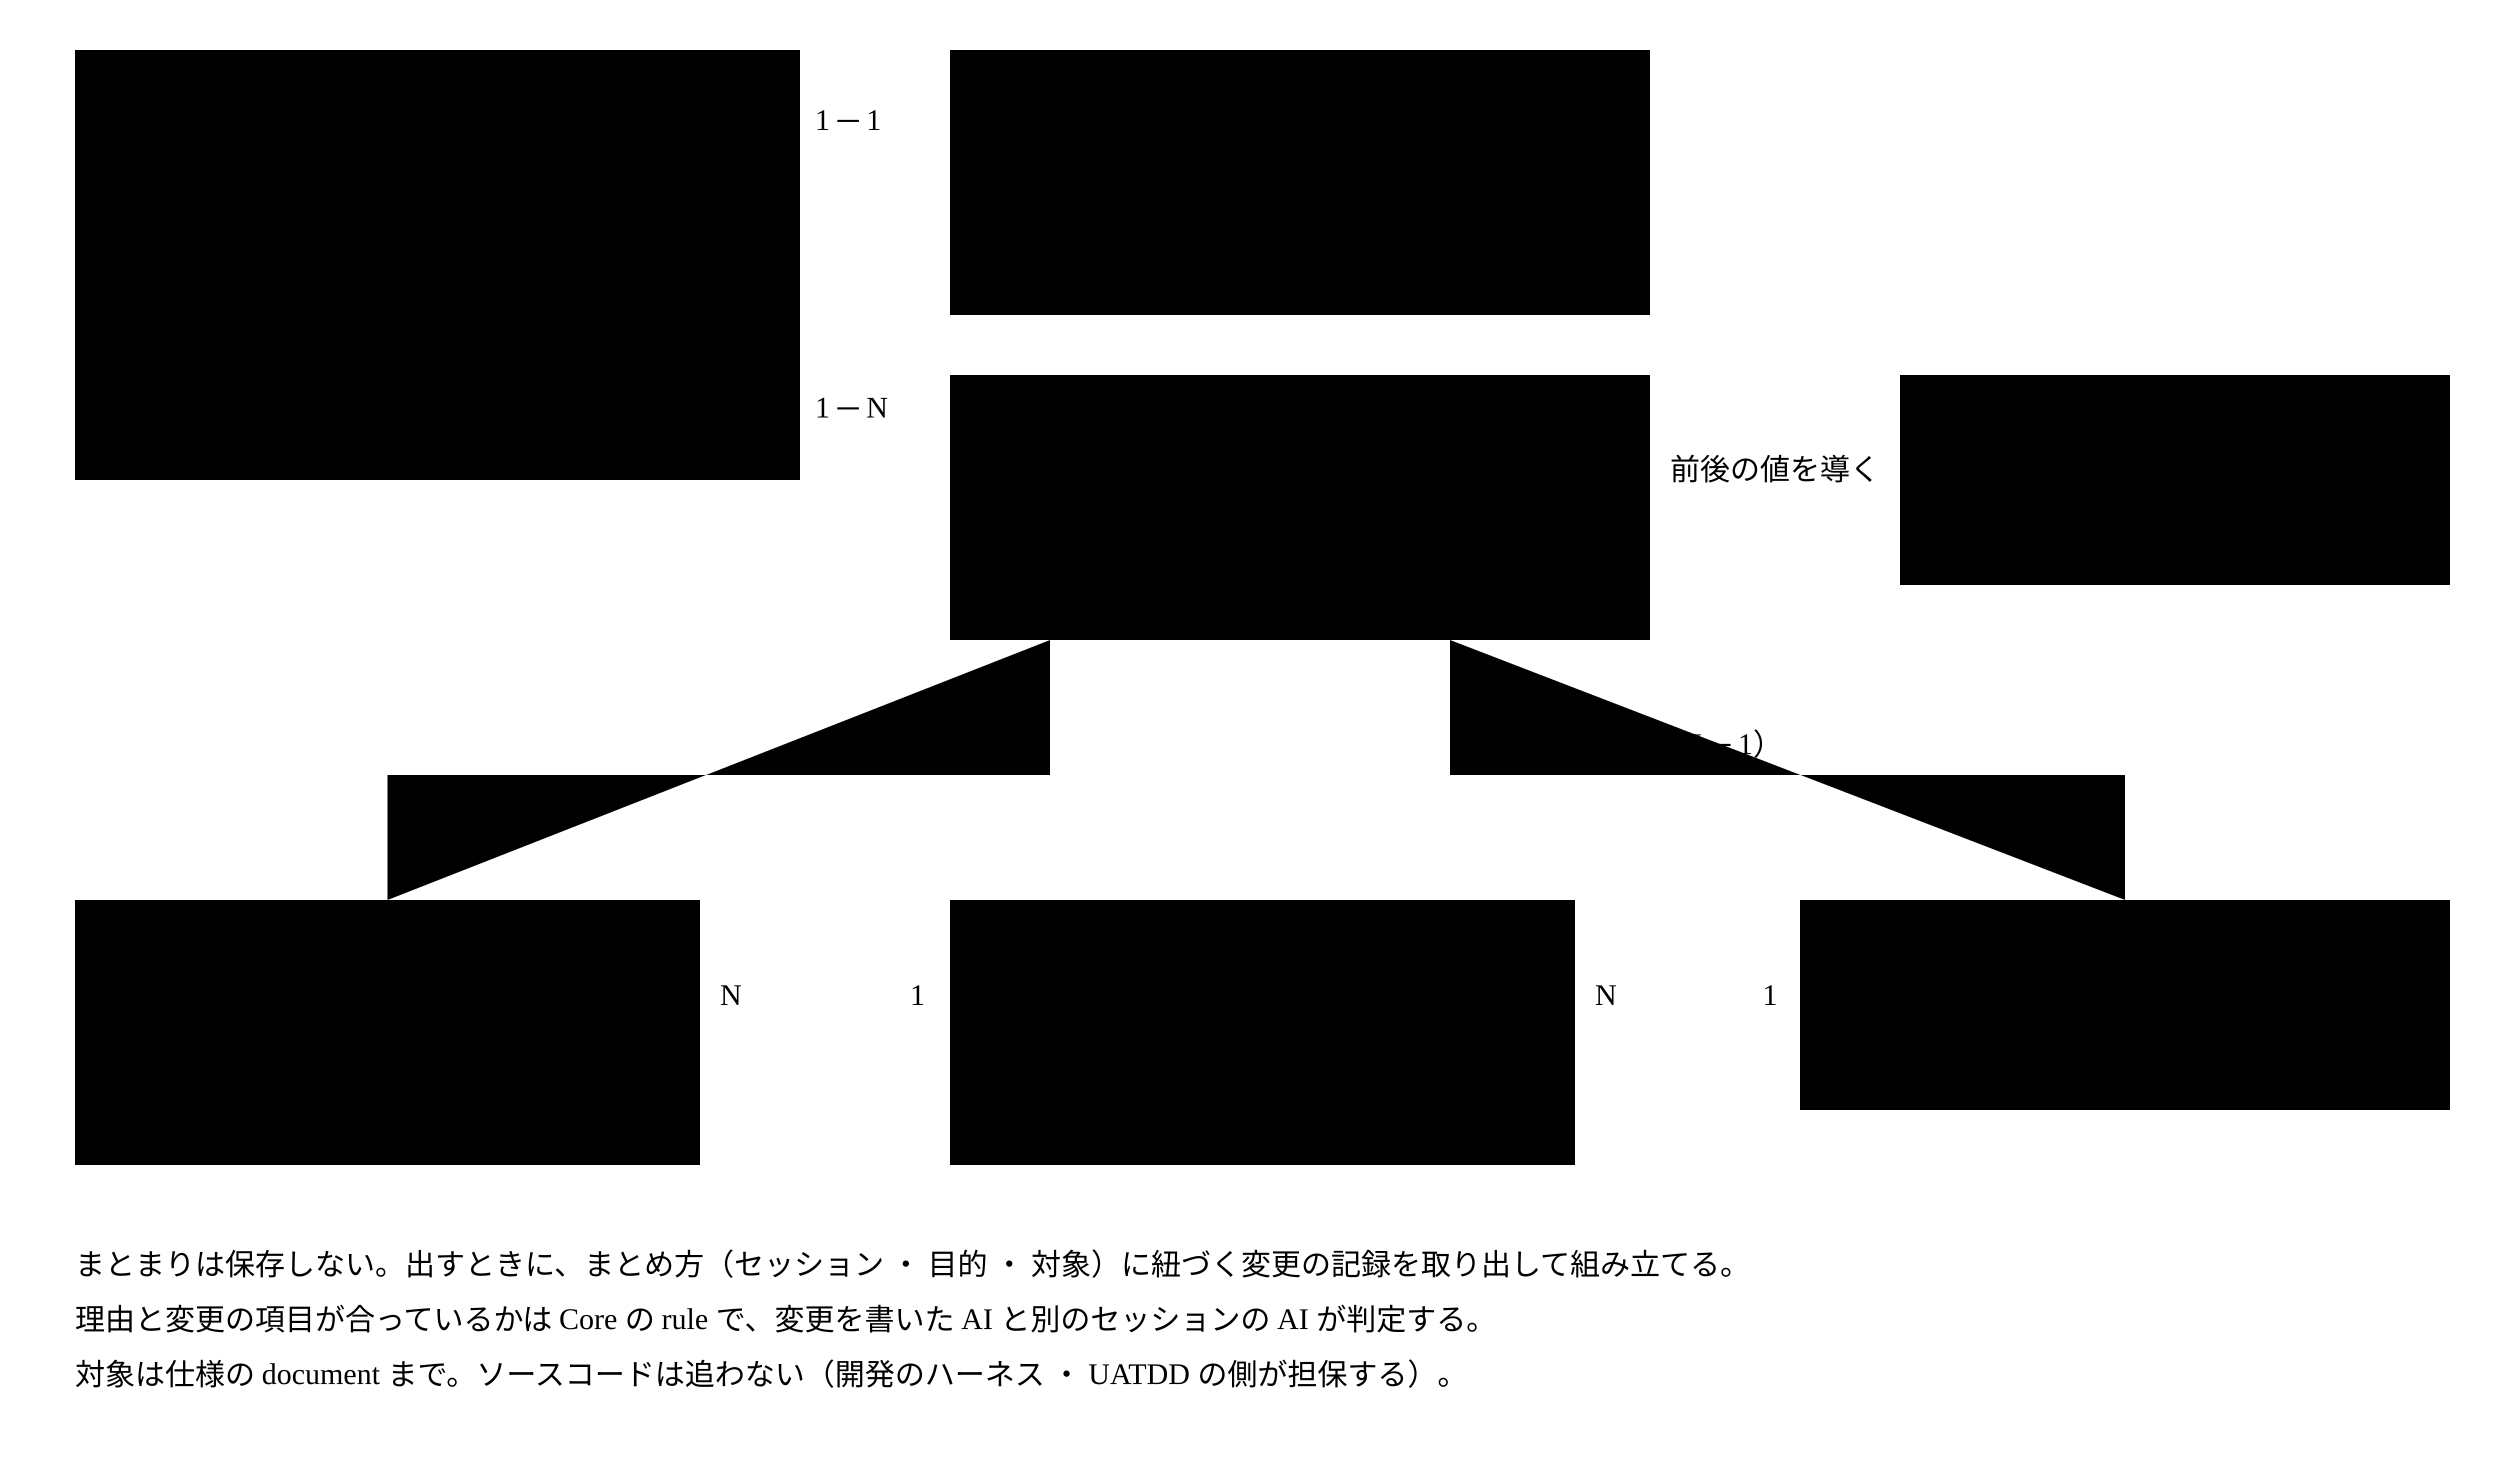
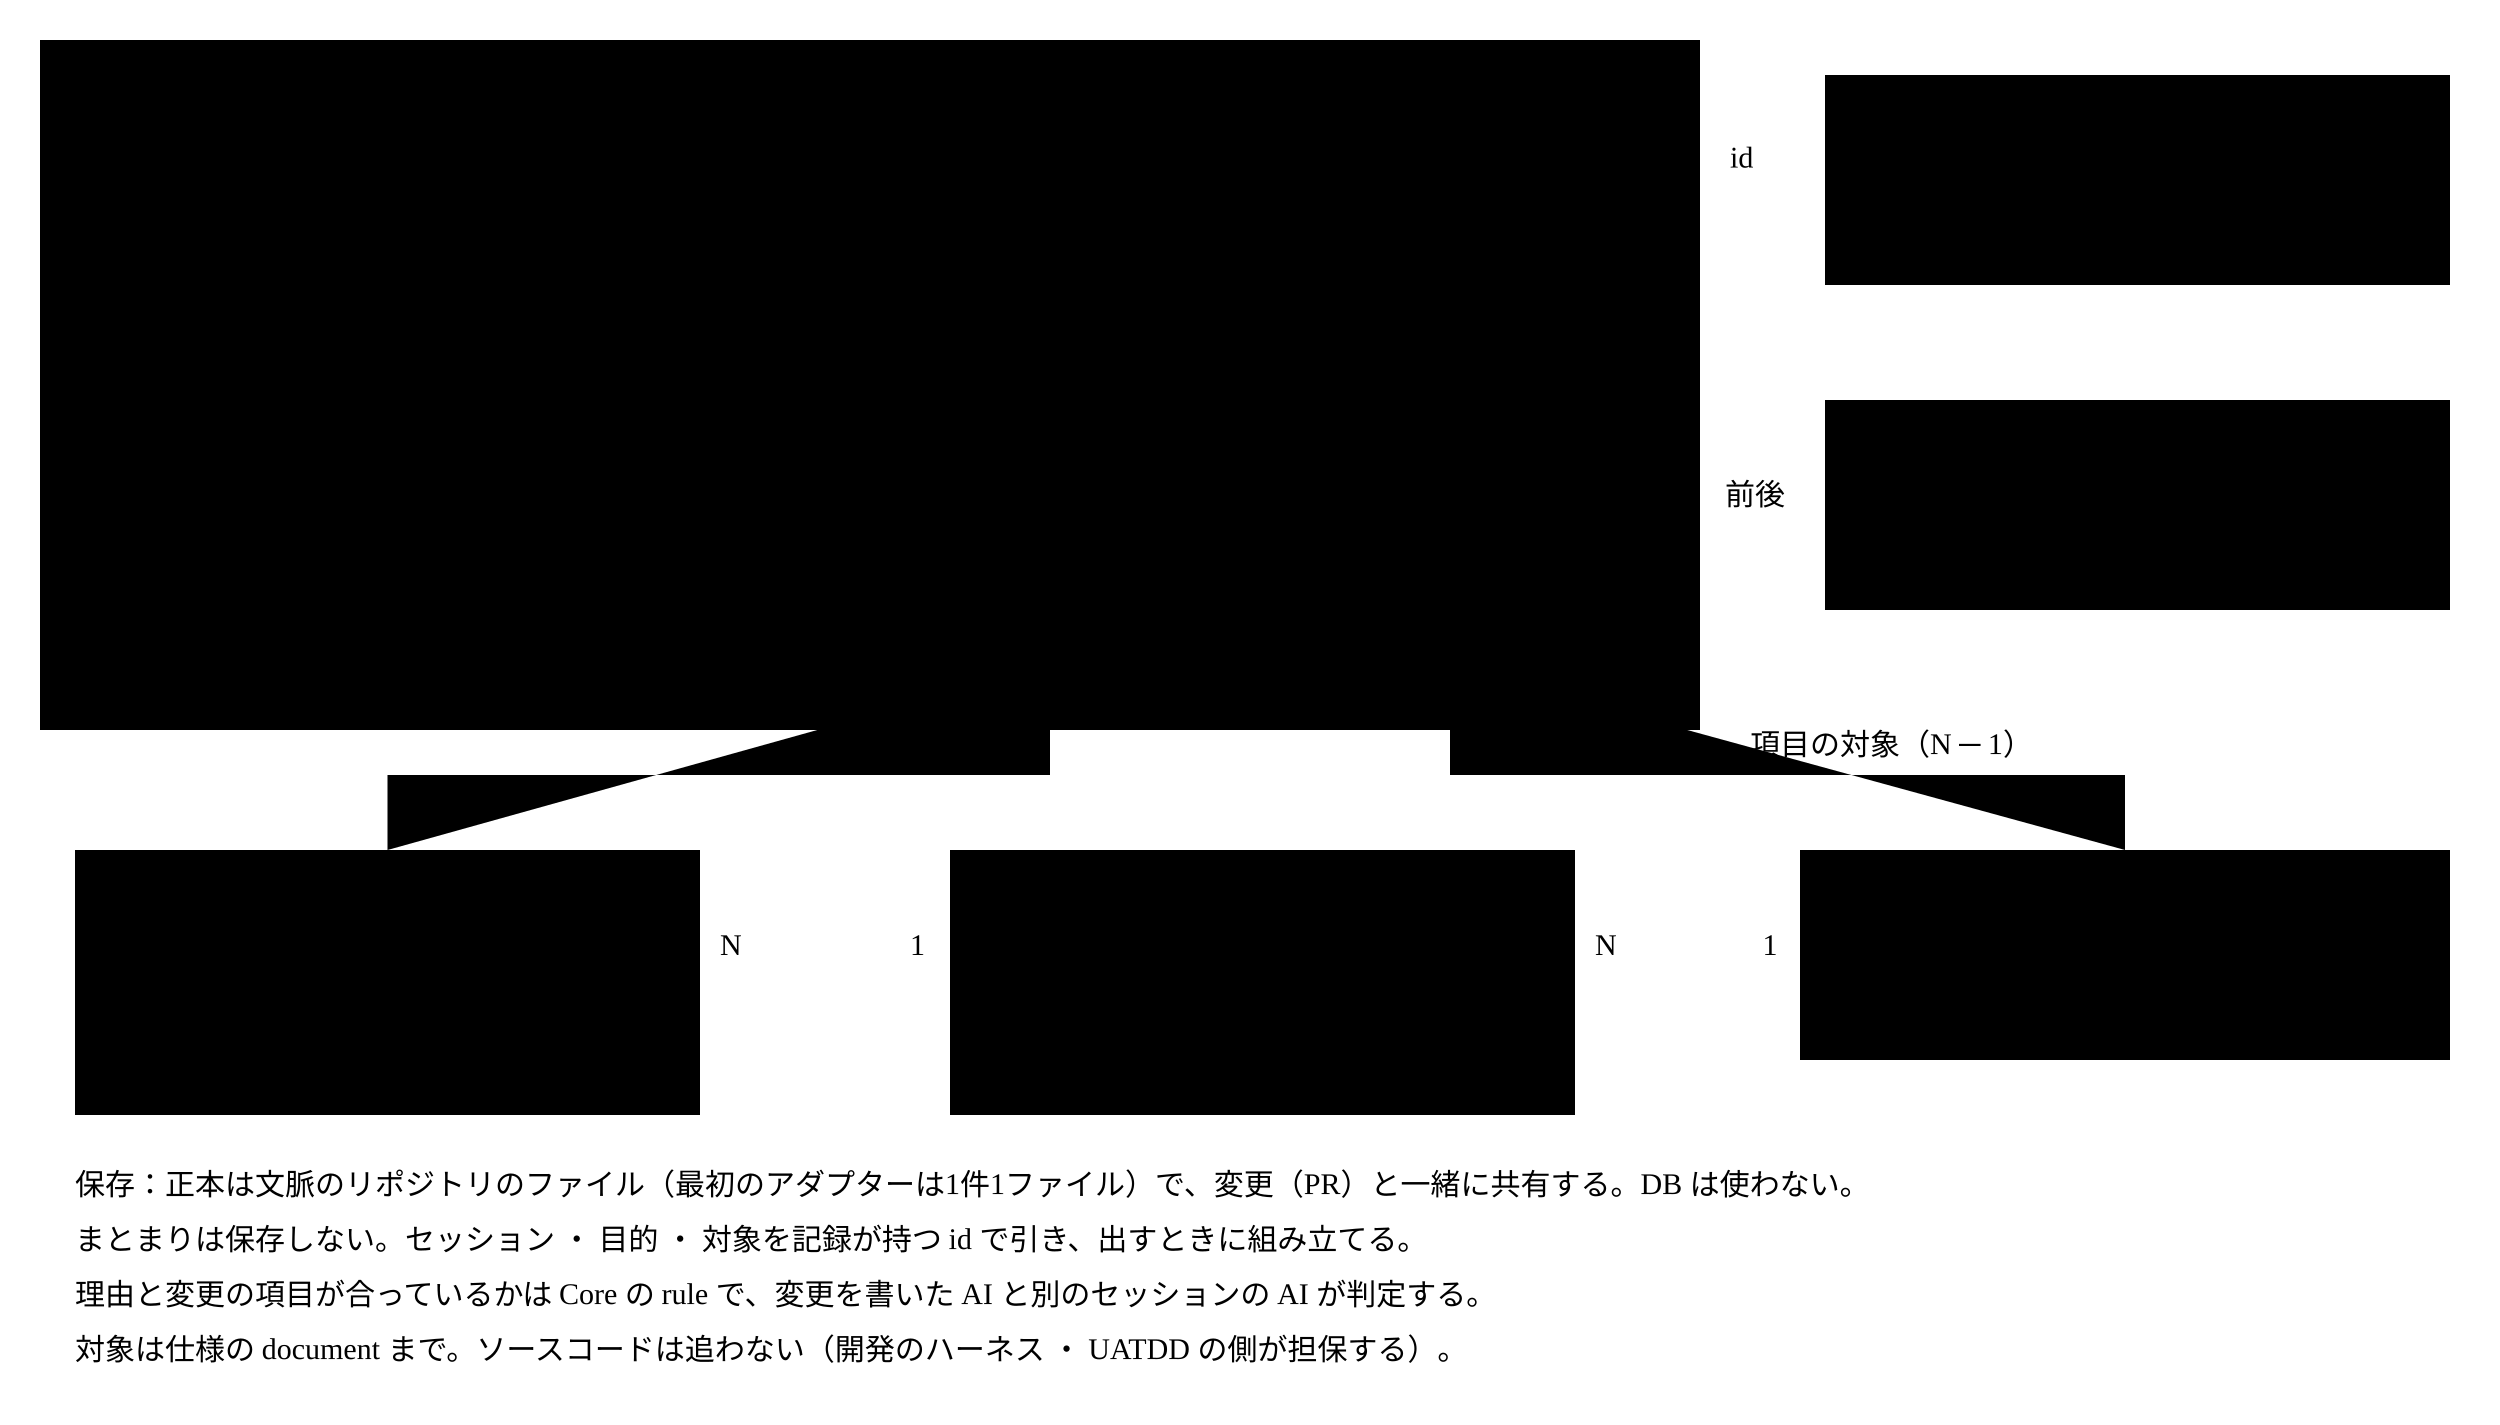
- <svg viewBox="0 0 1000 590" style="min-width:900px" role="img" aria-label="変更の記録の ER 図">
-   <rect class="box focus" x="30" y="20" width="290" height="172" />
-   <text class="title" x="42" y="44">変更の記録（集約）</text>
-   <text class="note" x="42" y="68">id</text>
-   <text class="note" x="42" y="90">理由（なぜ変えたか）</text>
-   <text class="note" x="42" y="112">比べた案</text>
-   <text class="note" x="42" y="134">出した時刻</text>
-   <text class="note" x="42" y="156">セッションの参照（値）</text>
-   <text class="note" x="42" y="178">変更の項目の並び（値）</text>
-   <rect class="box" x="380" y="20" width="280" height="106" />
-   <text class="title" x="392" y="44">セッションの参照（値）</text>
-   <text class="note" x="392" y="68">id ・ 親の id（0..1）</text>
-   <text class="note" x="392" y="90">作業した者（呼ぶ側の申告）</text>
-   <text class="note" x="392" y="112">セッションの開始 ・ 終了は持たない</text>
-   <rect class="box" x="380" y="150" width="280" height="106" />
-   <text class="title" x="392" y="174">変更の項目（値）</text>
-   <text class="note" x="392" y="198">対象（種類と id）</text>
-   <text class="note" x="392" y="220">欄（JSON Pointer）</text>
-   <text class="note" x="392" y="242">項目ごとの理由（違うときだけ）</text>
-   <rect class="box" x="760" y="150" width="220" height="84" />
-   <text class="title" x="772" y="174">変更の前後（Git など）</text>
-   <text class="note" x="772" y="198">ファイルの前後の値 ・ 履歴</text>
-   <text class="note" x="772" y="220">出した者 ・ 取り込み ・ 衝突</text>
-   <rect class="box" x="30" y="360" width="250" height="106" />
-   <text class="title" x="42" y="384">判定の記録</text>
-   <text class="note" x="42" y="408">instance id ・ rule id</text>
-   <text class="note" x="42" y="430">判定した値 ・ 結果 ・ 根拠</text>
-   <text class="note" x="42" y="452">判定した者</text>
-   <rect class="box" x="380" y="360" width="250" height="106" />
-   <text class="title" x="392" y="384">instance（仕様の document）</text>
-   <text class="note" x="392" y="408">id</text>
-   <text class="note" x="392" y="430">$schema（Concrete の $id）</text>
-   <text class="note" x="392" y="452">欄の値（JSON）</text>
-   <rect class="box" x="720" y="360" width="260" height="84" />
-   <text class="title" x="732" y="384">Semantic Concrete Schema</text>
-   <text class="note" x="732" y="408">$id</text>
-   <text class="note" x="732" y="430">rule ・ term ・ 文脈の語彙</text>
-   <path class="flow" d="M320,60 H380" />
-   <text class="note" x="326" y="52">1 ─ 1</text>
+ <svg viewBox="0 0 1000 570" style="min-width:900px" role="img" aria-label="変更の記録の ER 図">
+   <rect class="boundary" x="16" y="16" width="664" height="276" />
+   <text class="note" x="30" y="276">集約の境界：変更の記録（1回の保存で変えるのはこの中だけ）</text>
+   <rect class="box focus" x="30" y="40" width="290" height="150" />
+   <text class="title" x="42" y="64">変更の記録（集約）</text>
+   <text class="note" x="42" y="88">id（打ち合わせずに一意な値）</text>
+   <text class="note" x="42" y="110">理由（なぜ変えたか）</text>
+   <text class="note" x="42" y="132">目的の参照（id）</text>
+   <text class="note" x="42" y="154">セッションの参照（値）</text>
+   <text class="note" x="42" y="176">変更の項目の並び（値）</text>
+   <rect class="box" x="380" y="30" width="280" height="106" />
+   <text class="title" x="392" y="54">セッションの参照（値）</text>
+   <text class="note" x="392" y="78">id</text>
+   <text class="note" x="392" y="100">根から親までの id の並び</text>
+   <text class="note" x="392" y="122">作業した者（呼ぶ側の申告）</text>
+   <rect class="box" x="380" y="160" width="280" height="106" />
+   <text class="title" x="392" y="184">変更の項目（値）</text>
+   <text class="note" x="392" y="208">対象（種類と id）</text>
+   <text class="note" x="392" y="230">欄（JSON Pointer）</text>
+   <text class="note" x="392" y="252">項目ごとの理由（違うときだけ）</text>
+   <rect class="boundary" x="730" y="30" width="250" height="84" />
+   <text class="title" x="742" y="54">セッションの中身（外）</text>
+   <text class="note" x="742" y="78">会話の記録。手元の AI のツールが持つ</text>
+   <text class="note" x="742" y="100">リポジトリに入れない</text>
+   <rect class="boundary" x="730" y="160" width="250" height="84" />
+   <text class="title" x="742" y="184">Git など（外）</text>
+   <text class="note" x="742" y="208">ファイルの前後の値 ・ 履歴</text>
+   <text class="note" x="742" y="230">出した者 ・ 時刻 ・ 取り込み ・ 衝突</text>
+   <rect class="box" x="30" y="340" width="250" height="106" />
+   <text class="title" x="42" y="364">判定の記録</text>
+   <text class="note" x="42" y="388">instance id ・ rule id</text>
+   <text class="note" x="42" y="410">判定した値 ・ 結果 ・ 根拠</text>
+   <text class="note" x="42" y="432">判定した者</text>
+   <rect class="box" x="380" y="340" width="250" height="106" />
+   <text class="title" x="392" y="364">instance（仕様の document）</text>
+   <text class="note" x="392" y="388">id</text>
+   <text class="note" x="392" y="410">$schema（Concrete の $id）</text>
+   <text class="note" x="392" y="432">欄の値（JSON）</text>
+   <rect class="box" x="720" y="340" width="260" height="84" />
+   <text class="title" x="732" y="364">Semantic Concrete Schema</text>
+   <text class="note" x="732" y="388">$id</text>
+   <text class="note" x="732" y="410">rule ・ term ・ 文脈の語彙</text>
+   <path class="flow" d="M320,80 H380" />
+   <text class="note" x="326" y="72">1 ─ 1</text>
  <path class="flow" d="M320,175 H380" />
  <text class="note" x="326" y="167">1 ─ N</text>
-   <path class="flow" d="M760,200 H660" />
-   <text class="note" x="668" y="192">前後の値を導く</text>
-   <path class="flow" d="M500,256 V360" />
-   <path class="flow" d="M420,256 V310 H155 V360" />
-   <path class="flow" d="M580,256 V310 H850 V360" />
-   <text class="note" x="600" y="302">項目の対象（N ─ 1）</text>
-   <path class="flow" d="M380,410 H280" />
-   <text class="note" x="364" y="402">1</text>
-   <text class="note" x="288" y="402">N</text>
-   <path class="flow" d="M720,410 H630" />
-   <text class="note" x="705" y="402">1</text>
-   <text class="note" x="638" y="402">N</text>
-   <text class="note" x="30" y="510">まとまりは保存しない。出すときに、まとめ方（セッション ・ 目的 ・ 対象）に紐づく変更の記録を取り出して組み立てる。</text>
-   <text class="note" x="30" y="532">理由と変更の項目が合っているかは Core の rule で、変更を書いた AI と別のセッションの AI が判定する。</text>
-   <text class="note" x="30" y="554">対象は仕様の document まで。ソースコードは追わない（開発のハーネス ・ UATDD の側が担保する）。</text>
+   <path class="link" d="M730,75 H660" />
+   <text class="note" x="692" y="67">id</text>
+   <path class="flow" d="M730,210 H660" />
+   <text class="note" x="690" y="202">前後</text>
+   <path class="flow" d="M500,266 V340" />
+   <path class="flow" d="M420,266 V310 H155 V340" />
+   <path class="flow" d="M580,266 V310 H850 V340" />
+   <text class="note" x="700" y="302">項目の対象（N ─ 1）</text>
+   <path class="flow" d="M380,390 H280" />
+   <text class="note" x="364" y="382">1</text>
+   <text class="note" x="288" y="382">N</text>
+   <path class="flow" d="M720,390 H630" />
+   <text class="note" x="705" y="382">1</text>
+   <text class="note" x="638" y="382">N</text>
+   <text class="note" x="30" y="478">保存：正本は文脈のリポジトリのファイル（最初のアダプターは1件1ファイル）で、変更（PR）と一緒に共有する。DB は使わない。</text>
+   <text class="note" x="30" y="500">まとまりは保存しない。セッション ・ 目的 ・ 対象を記録が持つ id で引き、出すときに組み立てる。</text>
+   <text class="note" x="30" y="522">理由と変更の項目が合っているかは Core の rule で、変更を書いた AI と別のセッションの AI が判定する。</text>
+   <text class="note" x="30" y="544">対象は仕様の document まで。ソースコードは追わない（開発のハーネス ・ UATDD の側が担保する）。</text>
</svg>
